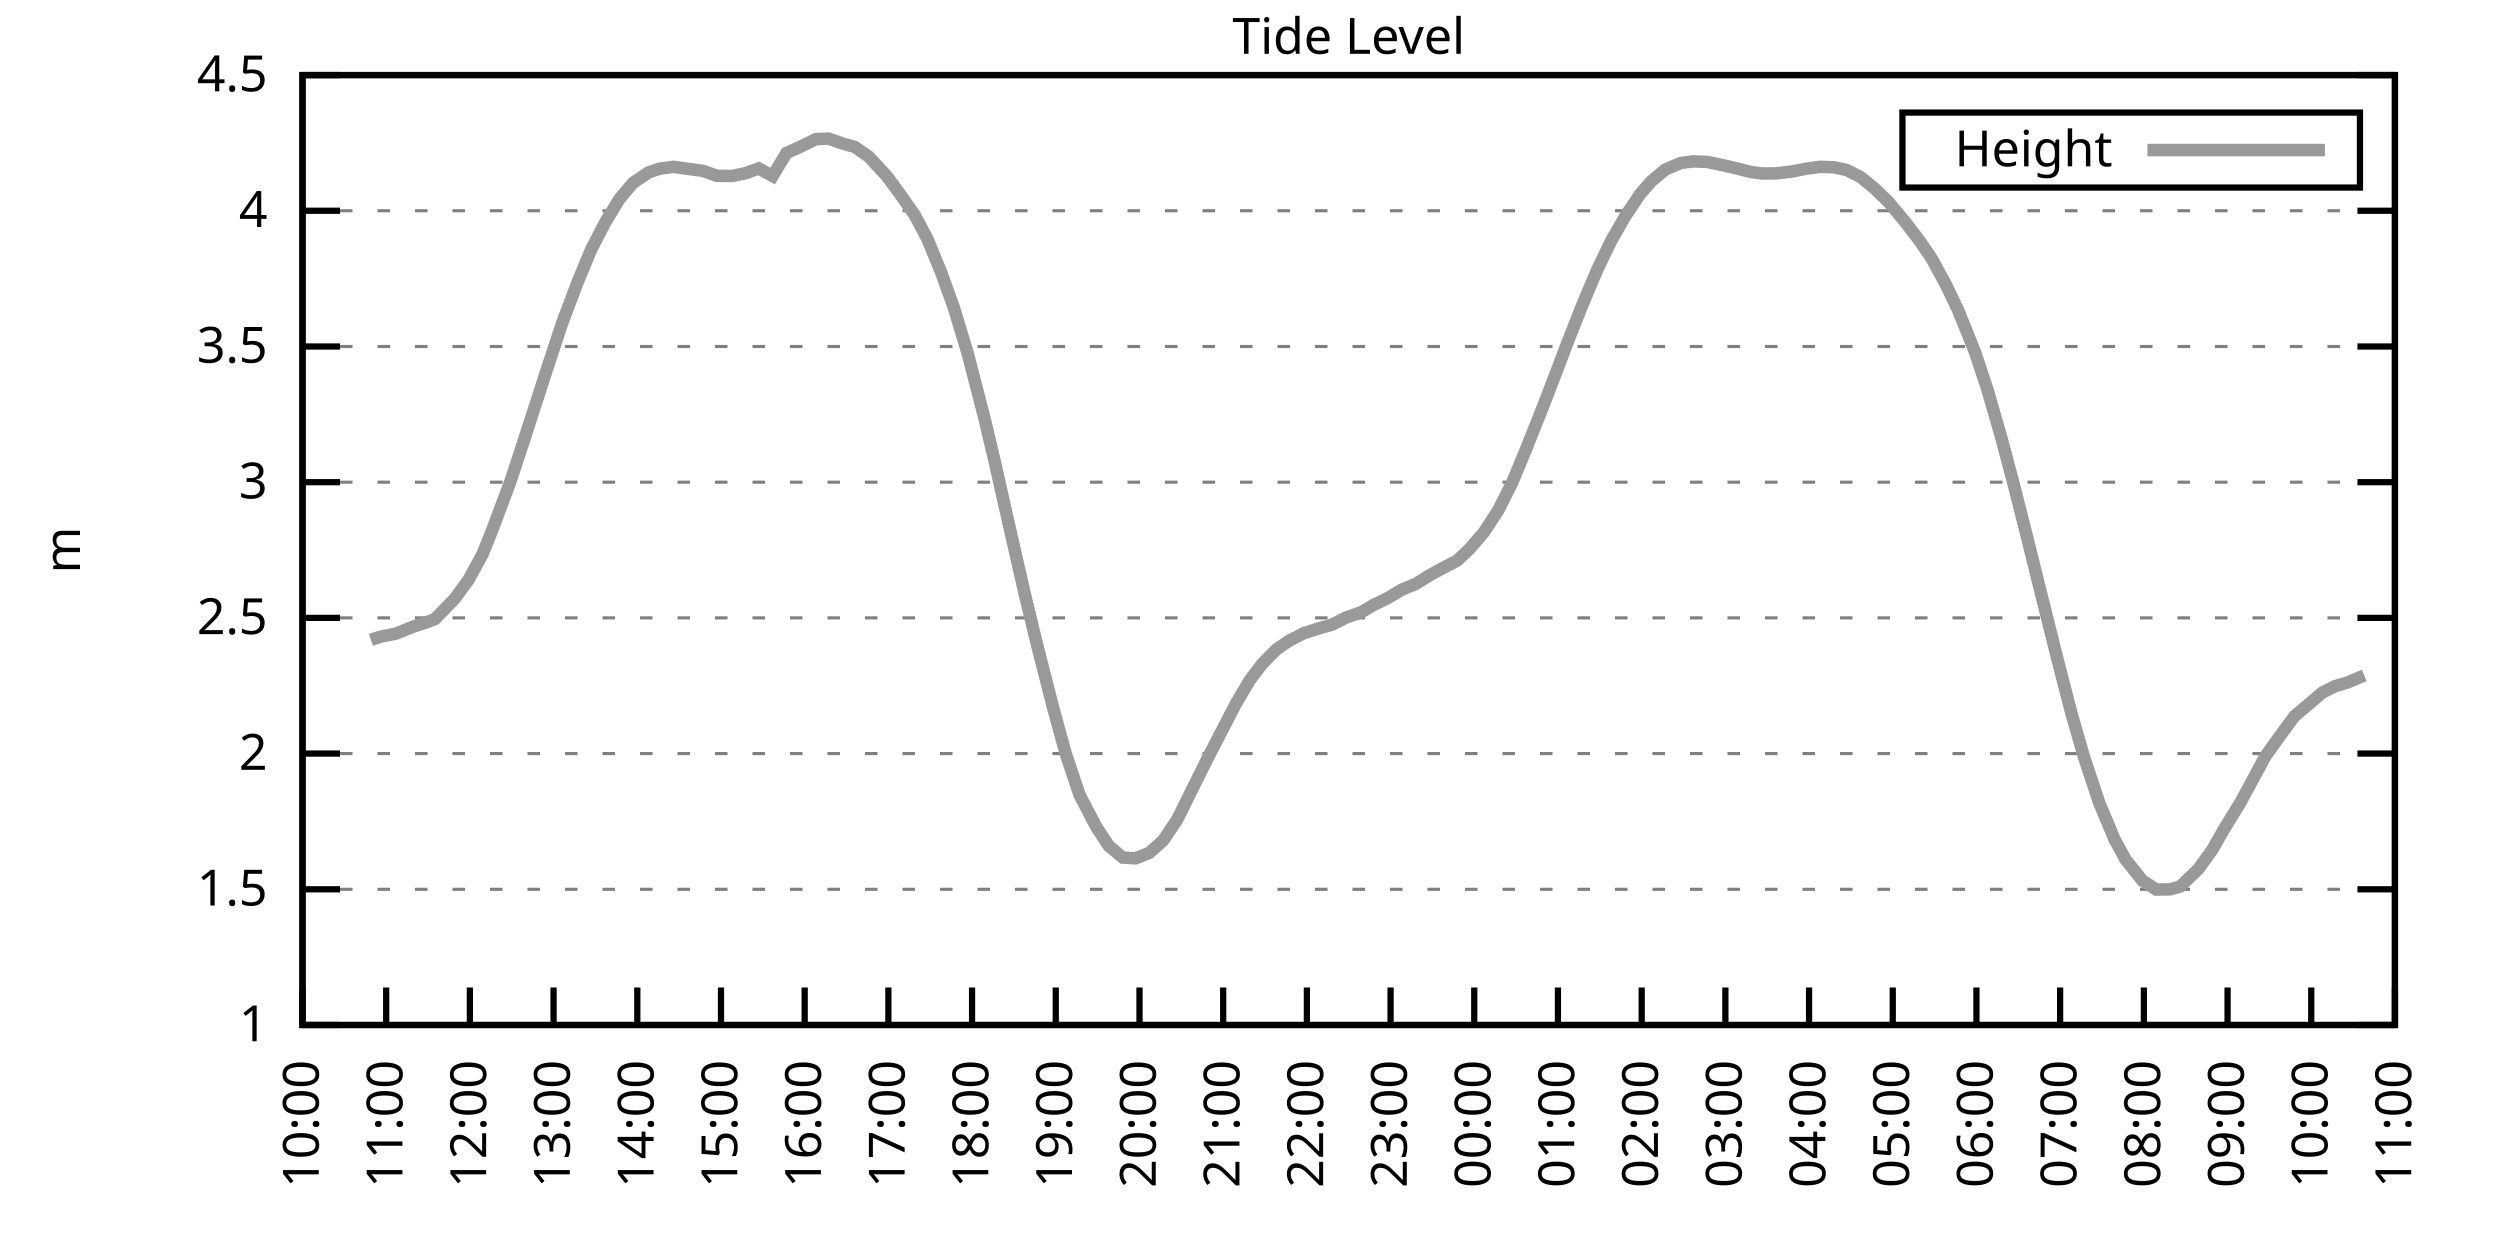
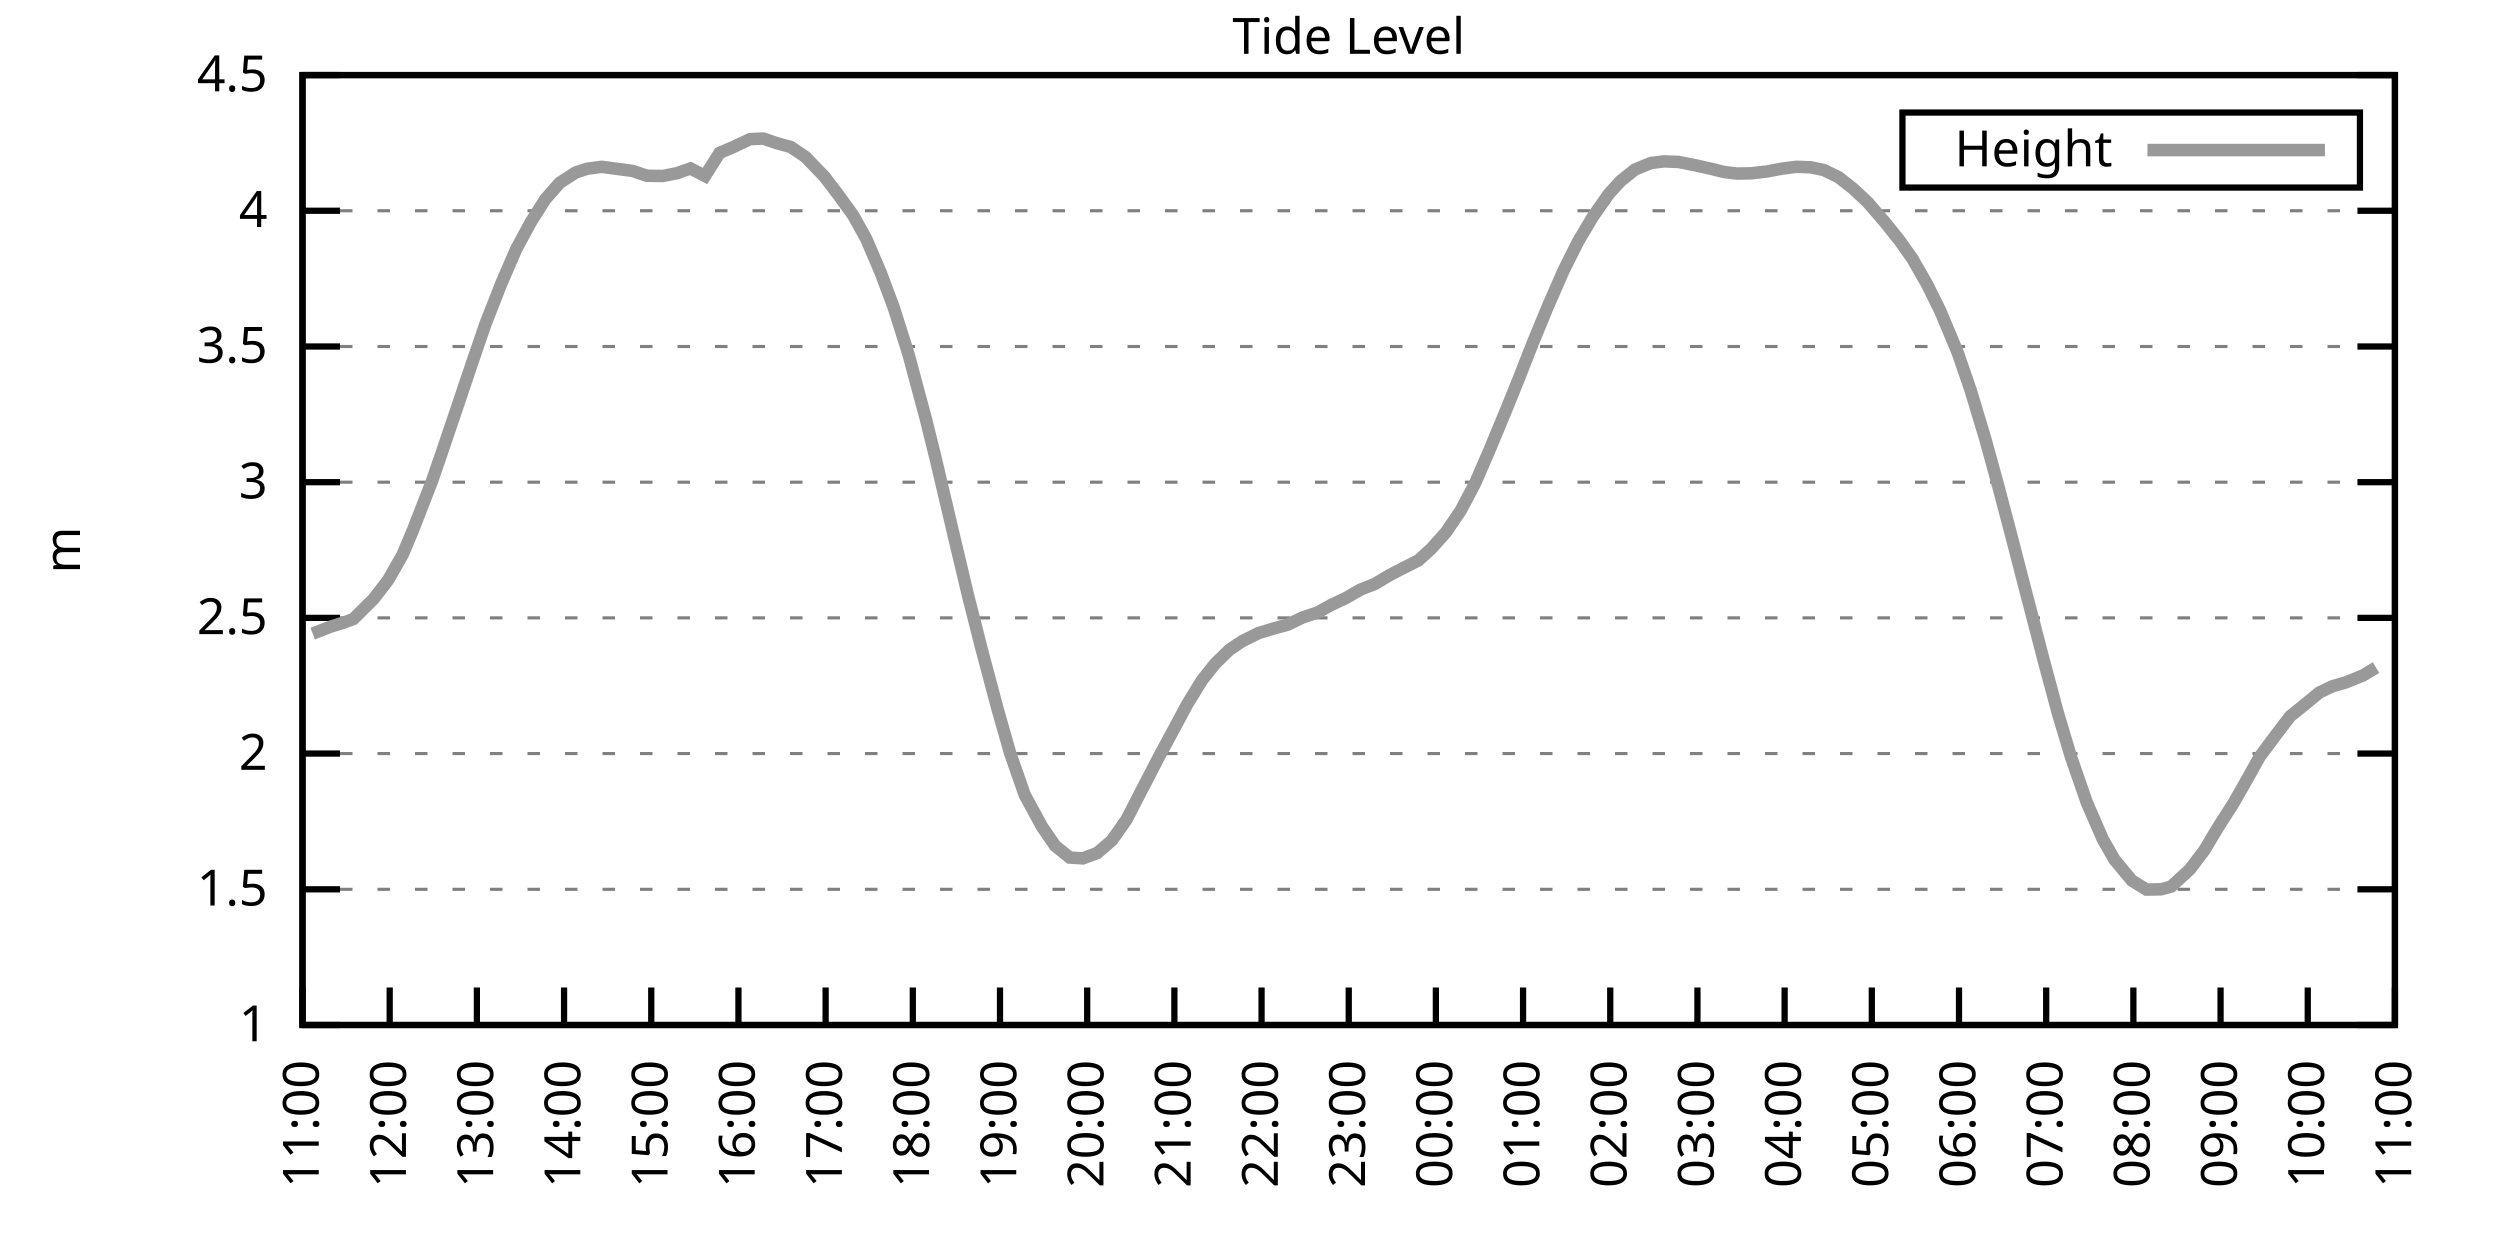
<svg xmlns="http://www.w3.org/2000/svg" xmlns:xlink="http://www.w3.org/1999/xlink" width="400" height="200" viewBox="0 0 400 200">
  <g id="gnuplot_canvas">
    <rect x="0" y="0" width="400" height="200" fill="none" />
    <defs>
      <circle id="gpDot" r="0.5" stroke-width="0.5" stroke="currentColor" />
      <path id="gpPt0" stroke-width="0.333" stroke="currentColor" d="M-1,0 h2 M0,-1 v2" />
      <path id="gpPt1" stroke-width="0.333" stroke="currentColor" d="M-1,-1 L1,1 M1,-1 L-1,1" />
      <path id="gpPt2" stroke-width="0.333" stroke="currentColor" d="M-1,0 L1,0 M0,-1 L0,1 M-1,-1 L1,1 M-1,1 L1,-1" />
      <rect id="gpPt3" stroke-width="0.333" stroke="currentColor" x="-1" y="-1" width="2" height="2" />
      <rect id="gpPt4" stroke-width="0.333" stroke="currentColor" fill="currentColor" x="-1" y="-1" width="2" height="2" />
      <circle id="gpPt5" stroke-width="0.333" stroke="currentColor" cx="0" cy="0" r="1" />
      <use xlink:href="#gpPt5" id="gpPt6" fill="currentColor" stroke="none" />
      <path id="gpPt7" stroke-width="0.333" stroke="currentColor" d="M0,-1.33 L-1.33,0.67 L1.33,0.67 z" />
      <use xlink:href="#gpPt7" id="gpPt8" fill="currentColor" stroke="none" />
      <use xlink:href="#gpPt7" id="gpPt9" stroke="currentColor" transform="rotate(180)" />
      <use xlink:href="#gpPt9" id="gpPt10" fill="currentColor" stroke="none" />
      <use xlink:href="#gpPt3" id="gpPt11" stroke="currentColor" transform="rotate(45)" />
      <use xlink:href="#gpPt11" id="gpPt12" fill="currentColor" stroke="none" />
      <path id="gpPt13" stroke-width="0.333" stroke="currentColor" d="M0,1.330 L1.265,0.411 L0.782,-1.067 L-0.782,-1.076 L-1.265,0.411 z" />
      <use xlink:href="#gpPt13" id="gpPt14" fill="currentColor" stroke="none" />
      <filter id="textbox" filterUnits="objectBoundingBox" x="0" y="0" height="1" width="1">
        <feFlood flood-color="white" flood-opacity="1" result="bgnd" />
        <feComposite in="SourceGraphic" in2="bgnd" operator="atop" />
      </filter>
      <filter id="greybox" filterUnits="objectBoundingBox" x="0" y="0" height="1" width="1">
        <feFlood flood-color="lightgrey" flood-opacity="1" result="grey" />
        <feComposite in="SourceGraphic" in2="grey" operator="atop" />
      </filter>
    </defs>
    <g fill="none" color="white" stroke="currentColor" stroke-width="1.00" stroke-linecap="butt" stroke-linejoin="miter">
</g>
    <g fill="none" color="black" stroke="currentColor" stroke-width="1.00" stroke-linecap="butt" stroke-linejoin="miter">
      <g stroke="none" shape-rendering="crispEdges">
        <polygon fill="rgb(255, 255, 255)" points="48.40,164.00 383.18,164.00 383.18,12.02 48.40,12.02 " />
      </g>
    </g>
    <g fill="none" color="black" stroke="currentColor" stroke-width="1.00" stroke-linecap="butt" stroke-linejoin="miter">
</g>
    <g fill="none" color="black" stroke="black" stroke-width="0.50" stroke-linecap="butt" stroke-linejoin="miter">
</g>
    <g fill="none" color="gray" stroke="currentColor" stroke-width="0.50" stroke-linecap="butt" stroke-linejoin="miter">
      <path stroke="gray" stroke-dasharray="2,4" class="gridline" d="M48.40,164.00 L383.19,164.00  " />
    </g>
    <g fill="none" color="gray" stroke="gray" stroke-width="1.00" stroke-linecap="butt" stroke-linejoin="miter">
</g>
    <g fill="none" color="black" stroke="currentColor" stroke-width="1.00" stroke-linecap="butt" stroke-linejoin="miter">
      <path stroke="black" d="M48.40,164.00 L54.40,164.00 M383.19,164.00 L377.19,164.00  " />
      <g transform="translate(42.80,166.60)" stroke="none" fill="black" font-family="Sans" font-size="8.00" text-anchor="end">
        <text>
          <tspan font-family="Sans"> 1</tspan>
        </text>
      </g>
    </g>
    <g fill="none" color="black" stroke="currentColor" stroke-width="1.00" stroke-linecap="butt" stroke-linejoin="miter">
</g>
    <g fill="none" color="black" stroke="black" stroke-width="0.50" stroke-linecap="butt" stroke-linejoin="miter">
</g>
    <g fill="none" color="gray" stroke="currentColor" stroke-width="0.50" stroke-linecap="butt" stroke-linejoin="miter">
      <path stroke="gray" stroke-dasharray="2,4" class="gridline" d="M48.40,142.29 L383.19,142.29  " />
    </g>
    <g fill="none" color="gray" stroke="gray" stroke-width="1.00" stroke-linecap="butt" stroke-linejoin="miter">
</g>
    <g fill="none" color="black" stroke="currentColor" stroke-width="1.00" stroke-linecap="butt" stroke-linejoin="miter">
      <path stroke="black" d="M48.40,142.29 L54.40,142.29 M383.19,142.29 L377.19,142.29  " />
      <g transform="translate(42.80,144.89)" stroke="none" fill="black" font-family="Sans" font-size="8.00" text-anchor="end">
        <text>
          <tspan font-family="Sans"> 1.5</tspan>
        </text>
      </g>
    </g>
    <g fill="none" color="black" stroke="currentColor" stroke-width="1.00" stroke-linecap="butt" stroke-linejoin="miter">
</g>
    <g fill="none" color="black" stroke="black" stroke-width="0.50" stroke-linecap="butt" stroke-linejoin="miter">
</g>
    <g fill="none" color="gray" stroke="currentColor" stroke-width="0.50" stroke-linecap="butt" stroke-linejoin="miter">
      <path stroke="gray" stroke-dasharray="2,4" class="gridline" d="M48.40,120.57 L383.19,120.57  " />
    </g>
    <g fill="none" color="gray" stroke="gray" stroke-width="1.00" stroke-linecap="butt" stroke-linejoin="miter">
</g>
    <g fill="none" color="black" stroke="currentColor" stroke-width="1.00" stroke-linecap="butt" stroke-linejoin="miter">
      <path stroke="black" d="M48.40,120.57 L54.40,120.57 M383.19,120.57 L377.19,120.57  " />
      <g transform="translate(42.80,123.17)" stroke="none" fill="black" font-family="Sans" font-size="8.00" text-anchor="end">
        <text>
          <tspan font-family="Sans"> 2</tspan>
        </text>
      </g>
    </g>
    <g fill="none" color="black" stroke="currentColor" stroke-width="1.00" stroke-linecap="butt" stroke-linejoin="miter">
</g>
    <g fill="none" color="black" stroke="black" stroke-width="0.50" stroke-linecap="butt" stroke-linejoin="miter">
</g>
    <g fill="none" color="gray" stroke="currentColor" stroke-width="0.50" stroke-linecap="butt" stroke-linejoin="miter">
      <path stroke="gray" stroke-dasharray="2,4" class="gridline" d="M48.40,98.86 L383.19,98.86  " />
    </g>
    <g fill="none" color="gray" stroke="gray" stroke-width="1.00" stroke-linecap="butt" stroke-linejoin="miter">
</g>
    <g fill="none" color="black" stroke="currentColor" stroke-width="1.00" stroke-linecap="butt" stroke-linejoin="miter">
      <path stroke="black" d="M48.40,98.86 L54.40,98.86 M383.19,98.86 L377.19,98.86  " />
      <g transform="translate(42.80,101.46)" stroke="none" fill="black" font-family="Sans" font-size="8.00" text-anchor="end">
        <text>
          <tspan font-family="Sans"> 2.5</tspan>
        </text>
      </g>
    </g>
    <g fill="none" color="black" stroke="currentColor" stroke-width="1.00" stroke-linecap="butt" stroke-linejoin="miter">
</g>
    <g fill="none" color="black" stroke="black" stroke-width="0.50" stroke-linecap="butt" stroke-linejoin="miter">
</g>
    <g fill="none" color="gray" stroke="currentColor" stroke-width="0.50" stroke-linecap="butt" stroke-linejoin="miter">
      <path stroke="gray" stroke-dasharray="2,4" class="gridline" d="M48.40,77.15 L383.19,77.15  " />
    </g>
    <g fill="none" color="gray" stroke="gray" stroke-width="1.00" stroke-linecap="butt" stroke-linejoin="miter">
</g>
    <g fill="none" color="black" stroke="currentColor" stroke-width="1.00" stroke-linecap="butt" stroke-linejoin="miter">
      <path stroke="black" d="M48.40,77.15 L54.40,77.15 M383.19,77.15 L377.19,77.15  " />
      <g transform="translate(42.80,79.75)" stroke="none" fill="black" font-family="Sans" font-size="8.00" text-anchor="end">
        <text>
          <tspan font-family="Sans"> 3</tspan>
        </text>
      </g>
    </g>
    <g fill="none" color="black" stroke="currentColor" stroke-width="1.00" stroke-linecap="butt" stroke-linejoin="miter">
</g>
    <g fill="none" color="black" stroke="black" stroke-width="0.50" stroke-linecap="butt" stroke-linejoin="miter">
</g>
    <g fill="none" color="gray" stroke="currentColor" stroke-width="0.50" stroke-linecap="butt" stroke-linejoin="miter">
      <path stroke="gray" stroke-dasharray="2,4" class="gridline" d="M48.40,55.44 L383.19,55.44  " />
    </g>
    <g fill="none" color="gray" stroke="gray" stroke-width="1.00" stroke-linecap="butt" stroke-linejoin="miter">
</g>
    <g fill="none" color="black" stroke="currentColor" stroke-width="1.00" stroke-linecap="butt" stroke-linejoin="miter">
      <path stroke="black" d="M48.40,55.44 L54.40,55.44 M383.19,55.44 L377.19,55.44  " />
      <g transform="translate(42.80,58.04)" stroke="none" fill="black" font-family="Sans" font-size="8.00" text-anchor="end">
        <text>
          <tspan font-family="Sans"> 3.5</tspan>
        </text>
      </g>
    </g>
    <g fill="none" color="black" stroke="currentColor" stroke-width="1.00" stroke-linecap="butt" stroke-linejoin="miter">
</g>
    <g fill="none" color="black" stroke="black" stroke-width="0.50" stroke-linecap="butt" stroke-linejoin="miter">
</g>
    <g fill="none" color="gray" stroke="currentColor" stroke-width="0.50" stroke-linecap="butt" stroke-linejoin="miter">
      <path stroke="gray" stroke-dasharray="2,4" class="gridline" d="M48.40,33.72 L383.19,33.72  " />
    </g>
    <g fill="none" color="gray" stroke="gray" stroke-width="1.00" stroke-linecap="butt" stroke-linejoin="miter">
</g>
    <g fill="none" color="black" stroke="currentColor" stroke-width="1.00" stroke-linecap="butt" stroke-linejoin="miter">
      <path stroke="black" d="M48.40,33.72 L54.40,33.72 M383.19,33.72 L377.19,33.72  " />
      <g transform="translate(42.80,36.32)" stroke="none" fill="black" font-family="Sans" font-size="8.00" text-anchor="end">
        <text>
          <tspan font-family="Sans"> 4</tspan>
        </text>
      </g>
    </g>
    <g fill="none" color="black" stroke="currentColor" stroke-width="1.00" stroke-linecap="butt" stroke-linejoin="miter">
</g>
    <g fill="none" color="black" stroke="black" stroke-width="0.50" stroke-linecap="butt" stroke-linejoin="miter">
</g>
    <g fill="none" color="gray" stroke="currentColor" stroke-width="0.50" stroke-linecap="butt" stroke-linejoin="miter">
      <path stroke="gray" stroke-dasharray="2,4" class="gridline" d="M48.40,12.01 L383.19,12.01  " />
    </g>
    <g fill="none" color="gray" stroke="gray" stroke-width="1.00" stroke-linecap="butt" stroke-linejoin="miter">
</g>
    <g fill="none" color="black" stroke="currentColor" stroke-width="1.00" stroke-linecap="butt" stroke-linejoin="miter">
      <path stroke="black" d="M48.40,12.01 L54.40,12.01 M383.19,12.01 L377.19,12.01  " />
      <g transform="translate(42.80,14.61)" stroke="none" fill="black" font-family="Sans" font-size="8.00" text-anchor="end">
        <text>
          <tspan font-family="Sans"> 4.5</tspan>
        </text>
      </g>
    </g>
    <g fill="none" color="black" stroke="currentColor" stroke-width="1.00" stroke-linecap="butt" stroke-linejoin="miter">
      <path stroke="black" d="M48.40,164.00 L48.40,158.00  " />
      <g transform="translate(51.00,169.60) rotate(270.00)" stroke="none" fill="black" font-family="Sans" font-size="8.00" text-anchor="end">
        <text>
-           <tspan font-family="Sans">10:00</tspan>
-         </text>
-       </g>
-     </g>
-     <g fill="none" color="black" stroke="currentColor" stroke-width="1.00" stroke-linecap="butt" stroke-linejoin="miter">
-       <path stroke="black" d="M61.79,164.00 L61.79,158.00  " />
-       <g transform="translate(64.39,169.60) rotate(270.00)" stroke="none" fill="black" font-family="Sans" font-size="8.00" text-anchor="end">
-         <text>
          <tspan font-family="Sans">11:00</tspan>
        </text>
      </g>
    </g>
    <g fill="none" color="black" stroke="currentColor" stroke-width="1.00" stroke-linecap="butt" stroke-linejoin="miter">
-       <path stroke="black" d="M75.18,164.00 L75.18,158.00  " />
-       <g transform="translate(77.78,169.60) rotate(270.00)" stroke="none" fill="black" font-family="Sans" font-size="8.00" text-anchor="end">
+       <path stroke="black" d="M62.35,164.00 L62.35,158.00  " />
+       <g transform="translate(64.95,169.60) rotate(270.00)" stroke="none" fill="black" font-family="Sans" font-size="8.00" text-anchor="end">
        <text>
          <tspan font-family="Sans">12:00</tspan>
        </text>
      </g>
    </g>
    <g fill="none" color="black" stroke="currentColor" stroke-width="1.00" stroke-linecap="butt" stroke-linejoin="miter">
-       <path stroke="black" d="M88.57,164.00 L88.57,158.00  " />
-       <g transform="translate(91.17,169.60) rotate(270.00)" stroke="none" fill="black" font-family="Sans" font-size="8.00" text-anchor="end">
+       <path stroke="black" d="M76.30,164.00 L76.30,158.00  " />
+       <g transform="translate(78.90,169.60) rotate(270.00)" stroke="none" fill="black" font-family="Sans" font-size="8.00" text-anchor="end">
        <text>
          <tspan font-family="Sans">13:00</tspan>
        </text>
      </g>
    </g>
    <g fill="none" color="black" stroke="currentColor" stroke-width="1.00" stroke-linecap="butt" stroke-linejoin="miter">
-       <path stroke="black" d="M101.97,164.00 L101.97,158.00  " />
-       <g transform="translate(104.57,169.60) rotate(270.00)" stroke="none" fill="black" font-family="Sans" font-size="8.00" text-anchor="end">
+       <path stroke="black" d="M90.25,164.00 L90.25,158.00  " />
+       <g transform="translate(92.85,169.60) rotate(270.00)" stroke="none" fill="black" font-family="Sans" font-size="8.00" text-anchor="end">
        <text>
          <tspan font-family="Sans">14:00</tspan>
        </text>
      </g>
    </g>
    <g fill="none" color="black" stroke="currentColor" stroke-width="1.00" stroke-linecap="butt" stroke-linejoin="miter">
-       <path stroke="black" d="M115.36,164.00 L115.36,158.00  " />
-       <g transform="translate(117.96,169.60) rotate(270.00)" stroke="none" fill="black" font-family="Sans" font-size="8.00" text-anchor="end">
+       <path stroke="black" d="M104.20,164.00 L104.20,158.00  " />
+       <g transform="translate(106.80,169.60) rotate(270.00)" stroke="none" fill="black" font-family="Sans" font-size="8.00" text-anchor="end">
        <text>
          <tspan font-family="Sans">15:00</tspan>
        </text>
      </g>
    </g>
    <g fill="none" color="black" stroke="currentColor" stroke-width="1.00" stroke-linecap="butt" stroke-linejoin="miter">
-       <path stroke="black" d="M128.75,164.00 L128.75,158.00  " />
-       <g transform="translate(131.35,169.60) rotate(270.00)" stroke="none" fill="black" font-family="Sans" font-size="8.00" text-anchor="end">
+       <path stroke="black" d="M118.15,164.00 L118.15,158.00  " />
+       <g transform="translate(120.75,169.60) rotate(270.00)" stroke="none" fill="black" font-family="Sans" font-size="8.00" text-anchor="end">
        <text>
          <tspan font-family="Sans">16:00</tspan>
        </text>
      </g>
    </g>
    <g fill="none" color="black" stroke="currentColor" stroke-width="1.00" stroke-linecap="butt" stroke-linejoin="miter">
-       <path stroke="black" d="M142.14,164.00 L142.14,158.00  " />
-       <g transform="translate(144.74,169.60) rotate(270.00)" stroke="none" fill="black" font-family="Sans" font-size="8.00" text-anchor="end">
+       <path stroke="black" d="M132.10,164.00 L132.10,158.00  " />
+       <g transform="translate(134.70,169.60) rotate(270.00)" stroke="none" fill="black" font-family="Sans" font-size="8.00" text-anchor="end">
        <text>
          <tspan font-family="Sans">17:00</tspan>
        </text>
      </g>
    </g>
    <g fill="none" color="black" stroke="currentColor" stroke-width="1.00" stroke-linecap="butt" stroke-linejoin="miter">
-       <path stroke="black" d="M155.53,164.00 L155.53,158.00  " />
-       <g transform="translate(158.13,169.60) rotate(270.00)" stroke="none" fill="black" font-family="Sans" font-size="8.00" text-anchor="end">
+       <path stroke="black" d="M146.05,164.00 L146.05,158.00  " />
+       <g transform="translate(148.65,169.60) rotate(270.00)" stroke="none" fill="black" font-family="Sans" font-size="8.00" text-anchor="end">
        <text>
          <tspan font-family="Sans">18:00</tspan>
        </text>
      </g>
    </g>
    <g fill="none" color="black" stroke="currentColor" stroke-width="1.00" stroke-linecap="butt" stroke-linejoin="miter">
-       <path stroke="black" d="M168.92,164.00 L168.92,158.00  " />
-       <g transform="translate(171.52,169.60) rotate(270.00)" stroke="none" fill="black" font-family="Sans" font-size="8.00" text-anchor="end">
+       <path stroke="black" d="M160.00,164.00 L160.00,158.00  " />
+       <g transform="translate(162.60,169.60) rotate(270.00)" stroke="none" fill="black" font-family="Sans" font-size="8.00" text-anchor="end">
        <text>
          <tspan font-family="Sans">19:00</tspan>
        </text>
      </g>
    </g>
    <g fill="none" color="black" stroke="currentColor" stroke-width="1.00" stroke-linecap="butt" stroke-linejoin="miter">
-       <path stroke="black" d="M182.32,164.00 L182.32,158.00  " />
-       <g transform="translate(184.92,169.60) rotate(270.00)" stroke="none" fill="black" font-family="Sans" font-size="8.00" text-anchor="end">
+       <path stroke="black" d="M173.95,164.00 L173.95,158.00  " />
+       <g transform="translate(176.55,169.60) rotate(270.00)" stroke="none" fill="black" font-family="Sans" font-size="8.00" text-anchor="end">
        <text>
          <tspan font-family="Sans">20:00</tspan>
        </text>
      </g>
    </g>
    <g fill="none" color="black" stroke="currentColor" stroke-width="1.00" stroke-linecap="butt" stroke-linejoin="miter">
-       <path stroke="black" d="M195.71,164.00 L195.71,158.00  " />
-       <g transform="translate(198.31,169.60) rotate(270.00)" stroke="none" fill="black" font-family="Sans" font-size="8.00" text-anchor="end">
+       <path stroke="black" d="M187.90,164.00 L187.90,158.00  " />
+       <g transform="translate(190.50,169.60) rotate(270.00)" stroke="none" fill="black" font-family="Sans" font-size="8.00" text-anchor="end">
        <text>
          <tspan font-family="Sans">21:00</tspan>
        </text>
      </g>
    </g>
    <g fill="none" color="black" stroke="currentColor" stroke-width="1.00" stroke-linecap="butt" stroke-linejoin="miter">
-       <path stroke="black" d="M209.10,164.00 L209.10,158.00  " />
-       <g transform="translate(211.70,169.60) rotate(270.00)" stroke="none" fill="black" font-family="Sans" font-size="8.00" text-anchor="end">
+       <path stroke="black" d="M201.85,164.00 L201.85,158.00  " />
+       <g transform="translate(204.45,169.60) rotate(270.00)" stroke="none" fill="black" font-family="Sans" font-size="8.00" text-anchor="end">
        <text>
          <tspan font-family="Sans">22:00</tspan>
        </text>
      </g>
    </g>
    <g fill="none" color="black" stroke="currentColor" stroke-width="1.00" stroke-linecap="butt" stroke-linejoin="miter">
-       <path stroke="black" d="M222.49,164.00 L222.49,158.00  " />
-       <g transform="translate(225.09,169.60) rotate(270.00)" stroke="none" fill="black" font-family="Sans" font-size="8.00" text-anchor="end">
+       <path stroke="black" d="M215.80,164.00 L215.80,158.00  " />
+       <g transform="translate(218.40,169.60) rotate(270.00)" stroke="none" fill="black" font-family="Sans" font-size="8.00" text-anchor="end">
        <text>
          <tspan font-family="Sans">23:00</tspan>
        </text>
      </g>
    </g>
    <g fill="none" color="black" stroke="currentColor" stroke-width="1.00" stroke-linecap="butt" stroke-linejoin="miter">
-       <path stroke="black" d="M235.88,164.00 L235.88,158.00  " />
-       <g transform="translate(238.48,169.60) rotate(270.00)" stroke="none" fill="black" font-family="Sans" font-size="8.00" text-anchor="end">
+       <path stroke="black" d="M229.74,164.00 L229.74,158.00  " />
+       <g transform="translate(232.34,169.60) rotate(270.00)" stroke="none" fill="black" font-family="Sans" font-size="8.00" text-anchor="end">
        <text>
          <tspan font-family="Sans">00:00</tspan>
        </text>
      </g>
    </g>
    <g fill="none" color="black" stroke="currentColor" stroke-width="1.00" stroke-linecap="butt" stroke-linejoin="miter">
-       <path stroke="black" d="M249.27,164.00 L249.27,158.00  " />
-       <g transform="translate(251.87,169.60) rotate(270.00)" stroke="none" fill="black" font-family="Sans" font-size="8.00" text-anchor="end">
+       <path stroke="black" d="M243.69,164.00 L243.69,158.00  " />
+       <g transform="translate(246.29,169.60) rotate(270.00)" stroke="none" fill="black" font-family="Sans" font-size="8.00" text-anchor="end">
        <text>
          <tspan font-family="Sans">01:00</tspan>
        </text>
      </g>
    </g>
    <g fill="none" color="black" stroke="currentColor" stroke-width="1.00" stroke-linecap="butt" stroke-linejoin="miter">
-       <path stroke="black" d="M262.67,164.00 L262.67,158.00  " />
-       <g transform="translate(265.27,169.60) rotate(270.00)" stroke="none" fill="black" font-family="Sans" font-size="8.00" text-anchor="end">
+       <path stroke="black" d="M257.64,164.00 L257.64,158.00  " />
+       <g transform="translate(260.24,169.60) rotate(270.00)" stroke="none" fill="black" font-family="Sans" font-size="8.00" text-anchor="end">
        <text>
          <tspan font-family="Sans">02:00</tspan>
        </text>
      </g>
    </g>
    <g fill="none" color="black" stroke="currentColor" stroke-width="1.00" stroke-linecap="butt" stroke-linejoin="miter">
-       <path stroke="black" d="M276.06,164.00 L276.06,158.00  " />
-       <g transform="translate(278.66,169.60) rotate(270.00)" stroke="none" fill="black" font-family="Sans" font-size="8.00" text-anchor="end">
+       <path stroke="black" d="M271.59,164.00 L271.59,158.00  " />
+       <g transform="translate(274.19,169.60) rotate(270.00)" stroke="none" fill="black" font-family="Sans" font-size="8.00" text-anchor="end">
        <text>
          <tspan font-family="Sans">03:00</tspan>
        </text>
      </g>
    </g>
    <g fill="none" color="black" stroke="currentColor" stroke-width="1.00" stroke-linecap="butt" stroke-linejoin="miter">
-       <path stroke="black" d="M289.45,164.00 L289.45,158.00  " />
-       <g transform="translate(292.05,169.60) rotate(270.00)" stroke="none" fill="black" font-family="Sans" font-size="8.00" text-anchor="end">
+       <path stroke="black" d="M285.54,164.00 L285.54,158.00  " />
+       <g transform="translate(288.14,169.60) rotate(270.00)" stroke="none" fill="black" font-family="Sans" font-size="8.00" text-anchor="end">
        <text>
          <tspan font-family="Sans">04:00</tspan>
        </text>
      </g>
    </g>
    <g fill="none" color="black" stroke="currentColor" stroke-width="1.00" stroke-linecap="butt" stroke-linejoin="miter">
-       <path stroke="black" d="M302.84,164.00 L302.84,158.00  " />
-       <g transform="translate(305.44,169.60) rotate(270.00)" stroke="none" fill="black" font-family="Sans" font-size="8.00" text-anchor="end">
+       <path stroke="black" d="M299.49,164.00 L299.49,158.00  " />
+       <g transform="translate(302.09,169.60) rotate(270.00)" stroke="none" fill="black" font-family="Sans" font-size="8.00" text-anchor="end">
        <text>
          <tspan font-family="Sans">05:00</tspan>
        </text>
      </g>
    </g>
    <g fill="none" color="black" stroke="currentColor" stroke-width="1.00" stroke-linecap="butt" stroke-linejoin="miter">
-       <path stroke="black" d="M316.23,164.00 L316.23,158.00  " />
-       <g transform="translate(318.83,169.60) rotate(270.00)" stroke="none" fill="black" font-family="Sans" font-size="8.00" text-anchor="end">
+       <path stroke="black" d="M313.44,164.00 L313.44,158.00  " />
+       <g transform="translate(316.04,169.60) rotate(270.00)" stroke="none" fill="black" font-family="Sans" font-size="8.00" text-anchor="end">
        <text>
          <tspan font-family="Sans">06:00</tspan>
        </text>
      </g>
    </g>
    <g fill="none" color="black" stroke="currentColor" stroke-width="1.00" stroke-linecap="butt" stroke-linejoin="miter">
-       <path stroke="black" d="M329.62,164.00 L329.62,158.00  " />
-       <g transform="translate(332.22,169.60) rotate(270.00)" stroke="none" fill="black" font-family="Sans" font-size="8.00" text-anchor="end">
+       <path stroke="black" d="M327.39,164.00 L327.39,158.00  " />
+       <g transform="translate(329.99,169.60) rotate(270.00)" stroke="none" fill="black" font-family="Sans" font-size="8.00" text-anchor="end">
        <text>
          <tspan font-family="Sans">07:00</tspan>
        </text>
      </g>
    </g>
    <g fill="none" color="black" stroke="currentColor" stroke-width="1.00" stroke-linecap="butt" stroke-linejoin="miter">
-       <path stroke="black" d="M343.02,164.00 L343.02,158.00  " />
-       <g transform="translate(345.62,169.60) rotate(270.00)" stroke="none" fill="black" font-family="Sans" font-size="8.00" text-anchor="end">
+       <path stroke="black" d="M341.34,164.00 L341.34,158.00  " />
+       <g transform="translate(343.94,169.60) rotate(270.00)" stroke="none" fill="black" font-family="Sans" font-size="8.00" text-anchor="end">
        <text>
          <tspan font-family="Sans">08:00</tspan>
        </text>
      </g>
    </g>
    <g fill="none" color="black" stroke="currentColor" stroke-width="1.00" stroke-linecap="butt" stroke-linejoin="miter">
-       <path stroke="black" d="M356.41,164.00 L356.41,158.00  " />
-       <g transform="translate(359.01,169.60) rotate(270.00)" stroke="none" fill="black" font-family="Sans" font-size="8.00" text-anchor="end">
+       <path stroke="black" d="M355.29,164.00 L355.29,158.00  " />
+       <g transform="translate(357.89,169.60) rotate(270.00)" stroke="none" fill="black" font-family="Sans" font-size="8.00" text-anchor="end">
        <text>
          <tspan font-family="Sans">09:00</tspan>
        </text>
      </g>
    </g>
    <g fill="none" color="black" stroke="currentColor" stroke-width="1.00" stroke-linecap="butt" stroke-linejoin="miter">
-       <path stroke="black" d="M369.80,164.00 L369.80,158.00  " />
-       <g transform="translate(372.40,169.60) rotate(270.00)" stroke="none" fill="black" font-family="Sans" font-size="8.00" text-anchor="end">
+       <path stroke="black" d="M369.24,164.00 L369.24,158.00  " />
+       <g transform="translate(371.84,169.60) rotate(270.00)" stroke="none" fill="black" font-family="Sans" font-size="8.00" text-anchor="end">
        <text>
          <tspan font-family="Sans">10:00</tspan>
        </text>
      </g>
    </g>
    <g fill="none" color="black" stroke="currentColor" stroke-width="1.00" stroke-linecap="butt" stroke-linejoin="miter">
      <path stroke="black" d="M383.19,164.00 L383.19,158.00  " />
      <g transform="translate(385.79,169.60) rotate(270.00)" stroke="none" fill="black" font-family="Sans" font-size="8.00" text-anchor="end">
        <text>
          <tspan font-family="Sans">11:00</tspan>
        </text>
      </g>
    </g>
    <g fill="none" color="black" stroke="currentColor" stroke-width="1.00" stroke-linecap="butt" stroke-linejoin="miter">
</g>
    <g fill="none" color="black" stroke="currentColor" stroke-width="1.00" stroke-linecap="butt" stroke-linejoin="miter">
      <path stroke="black" d="M48.40,12.01 L48.40,164.00 L383.19,164.00 L383.19,12.01 L48.40,12.01 Z  " />
    </g>
    <g fill="none" color="black" stroke="currentColor" stroke-width="1.00" stroke-linecap="butt" stroke-linejoin="miter">
</g>
    <g fill="none" color="black" stroke="currentColor" stroke-width="1.00" stroke-linecap="butt" stroke-linejoin="miter">
      <path stroke="black" d="M304.39,30.01 L304.39,18.01 L377.59,18.01 L377.59,30.01 L304.39,30.01 Z  " />
    </g>
    <g id="Tide_level_plot_1">
      <g fill="none" color="white" stroke="black" stroke-width="2.00" stroke-linecap="butt" stroke-linejoin="miter">
</g>
      <g fill="none" color="black" stroke="currentColor" stroke-width="2.00" stroke-linecap="butt" stroke-linejoin="miter">
        <g transform="translate(337.99,26.61)" stroke="none" fill="black" font-family="Sans" font-size="8.00" text-anchor="end">
          <text>
            <tspan font-family="Sans">Height</tspan>
          </text>
        </g>
      </g>
      <g fill="none" color="black" stroke="currentColor" stroke-width="2.00" stroke-linecap="butt" stroke-linejoin="miter">
-         <path stroke="rgb(153, 153, 153)" d="M343.59,24.01 L371.99,24.01 M59.34,102.38 L60.90,101.86 L63.35,101.38 L66.03,100.29 L68.26,99.56 L69.60,99.04   L72.73,95.82 L74.96,92.78 L77.19,88.70 L78.75,84.83 L81.66,77.06 L83.22,72.33 L85.67,64.77 L87.68,58.56   L89.91,51.79 L92.37,45.27 L94.60,39.89 L96.83,35.59 L99.06,31.90 L101.30,29.25 L103.75,27.60 L105.54,26.99   L107.77,26.69 L110.22,27.04 L112.46,27.34 L114.69,28.12 L117.14,28.16 L119.38,27.69 L121.38,26.95 L123.62,28.16   L125.85,24.47 L128.08,23.47 L130.54,22.26 L132.54,22.17 L134.78,22.95 L136.78,23.52 L139.02,25.08 L141.92,28.21   L144.15,31.25 L146.38,34.46 L148.39,38.24 L150.62,43.67 L152.63,49.27 L154.86,56.65 L157.54,67.03 L159.10,73.63   L161.78,85.49 L164.01,95.26 L166.02,103.51 L168.48,113.15 L170.49,120.49 L172.72,127.17 L175.40,132.30 L177.41,135.34   L179.64,137.21 L181.65,137.34 L183.88,136.47 L186.11,134.47 L188.34,131.17 L190.57,126.65 L193.25,121.27 L197.72,112.63   L199.95,108.85 L201.96,106.20 L204.19,103.94 L206.20,102.55 L208.65,101.29 L211.11,100.51 L213.12,99.95 L215.35,98.82   L217.80,97.95 L219.81,96.78 L222.04,95.69 L224.28,94.35 L226.51,93.43 L228.74,92.04 L230.97,90.83 L233.20,89.66   L235.21,87.74 L237.44,85.14 L239.68,81.71 L241.91,77.32 L244.14,71.94 L246.82,65.21 L248.60,60.60 L250.84,54.70   L253.07,49.05 L255.52,43.23 L257.76,38.59 L259.99,34.68 L262.44,31.03 L264.23,28.99 L266.46,27.12 L268.92,26.08   L270.92,25.82 L273.16,25.91 L275.83,26.47 L278.07,26.99 L280.07,27.51 L282.08,27.77 L284.32,27.73 L286.77,27.43   L289.00,26.99 L291.23,26.69 L293.47,26.77 L295.48,27.21 L297.71,28.34 L299.94,30.16 L302.17,32.33 L304.85,35.55   L307.08,38.46 L309.09,41.41 L311.32,45.49 L313.33,49.70 L316.01,56.35 L318.02,62.43 L320.25,70.16 L322.26,77.76   L324.49,86.57 L325.83,92.00 L329.18,105.42 L331.41,114.06 L333.42,121.05 L335.87,128.43 L338.33,134.30 L340.11,137.55   L342.79,140.90 L345.02,142.33 L347.26,142.29 L348.82,141.85 L351.72,139.07 L353.95,135.99 L355.96,132.47 L358.42,128.48   L360.42,124.79 L362.43,121.05 L364.66,117.93 L367.12,114.58 L369.35,112.71 L371.58,110.80 L373.59,109.80 L375.60,109.20   L378.28,108.07  " />
+         <path stroke="rgb(153, 153, 153)" d="M343.59,24.01 L371.99,24.01 M50.03,101.38 L52.82,100.29 L55.14,99.56 L56.54,99.04 L59.79,95.82 L62.12,92.78   L64.44,88.70 L66.07,84.83 L69.09,77.06 L70.72,72.33 L73.28,64.77 L75.37,58.56 L77.69,51.79 L80.25,45.27   L82.58,39.89 L84.90,35.59 L87.23,31.90 L89.55,29.25 L92.11,27.60 L93.97,26.99 L96.29,26.69 L98.85,27.04   L101.18,27.34 L103.50,28.12 L106.06,28.16 L108.38,27.69 L110.48,26.95 L112.80,28.16 L115.13,24.47 L117.45,23.47   L120.01,22.26 L122.10,22.17 L124.43,22.95 L126.52,23.52 L128.84,25.08 L131.87,28.21 L134.19,31.25 L136.51,34.46   L138.61,38.24 L140.93,43.67 L143.02,49.27 L145.35,56.65 L148.14,67.03 L149.77,73.63 L152.56,85.49 L154.88,95.26   L156.97,103.51 L159.53,113.15 L161.62,120.49 L163.95,127.17 L166.74,132.30 L168.83,135.34 L171.16,137.21 L173.25,137.34   L175.57,136.47 L177.90,134.47 L180.22,131.17 L182.55,126.65 L185.34,121.27 L189.99,112.63 L192.31,108.85 L194.41,106.20   L196.73,103.94 L198.82,102.55 L201.38,101.29 L203.94,100.51 L206.03,99.95 L208.36,98.82 L210.91,97.95 L213.01,96.78   L215.33,95.69 L217.65,94.35 L219.98,93.43 L222.30,92.04 L224.63,90.83 L226.95,89.66 L229.05,87.74 L231.37,85.14   L233.70,81.71 L236.02,77.32 L238.35,71.94 L241.14,65.21 L243.00,60.60 L245.32,54.70 L247.65,49.05 L250.20,43.23   L252.53,38.59 L254.85,34.68 L257.41,31.03 L259.27,28.99 L261.60,27.12 L264.15,26.08 L266.25,25.82 L268.57,25.91   L271.36,26.47 L273.69,26.99 L275.78,27.51 L277.87,27.77 L280.20,27.73 L282.75,27.43 L285.08,26.99 L287.40,26.69   L289.73,26.77 L291.82,27.21 L294.15,28.34 L296.47,30.16 L298.80,32.33 L301.58,35.55 L303.91,38.46 L306.00,41.41   L308.33,45.49 L310.42,49.70 L313.21,56.35 L315.30,62.43 L317.63,70.16 L319.72,77.76 L322.04,86.57 L323.44,92.00   L326.93,105.42 L329.25,114.06 L331.34,121.05 L333.90,128.43 L336.46,134.30 L338.32,137.55 L341.11,140.90 L343.43,142.33   L345.76,142.29 L347.39,141.85 L350.41,139.07 L352.73,135.99 L354.83,132.47 L357.38,128.48 L359.48,124.79 L361.57,121.05   L363.89,117.93 L366.45,114.58 L368.78,112.71 L371.10,110.80 L373.19,109.80 L375.29,109.20 L378.08,108.07 L380.17,106.81    " />
      </g>
    </g>
    <g fill="none" color="black" stroke="currentColor" stroke-width="2.00" stroke-linecap="butt" stroke-linejoin="miter">
</g>
    <g fill="none" color="black" stroke="black" stroke-width="1.00" stroke-linecap="butt" stroke-linejoin="miter">
</g>
    <g fill="none" color="black" stroke="currentColor" stroke-width="1.00" stroke-linecap="butt" stroke-linejoin="miter">
      <path stroke="black" d="M48.40,12.01 L48.40,164.00 L383.19,164.00 L383.19,12.01 L48.40,12.01 Z  " />
      <g transform="translate(12.80,88.01) rotate(270.00)" stroke="none" fill="black" font-family="Sans" font-size="8.00" text-anchor="middle">
        <text>
          <tspan font-family="Sans">m</tspan>
        </text>
      </g>
    </g>
    <g fill="none" color="black" stroke="currentColor" stroke-width="1.00" stroke-linecap="butt" stroke-linejoin="miter">
</g>
    <g fill="none" color="black" stroke="currentColor" stroke-width="1.00" stroke-linecap="butt" stroke-linejoin="miter">
      <g transform="translate(215.79,8.61)" stroke="none" fill="black" font-family="Sans" font-size="8.00" text-anchor="middle">
        <text>
          <tspan font-family="Sans">Tide Level</tspan>
        </text>
      </g>
    </g>
    <g fill="none" color="black" stroke="currentColor" stroke-width="1.00" stroke-linecap="butt" stroke-linejoin="miter">
</g>
  </g>
</svg>
